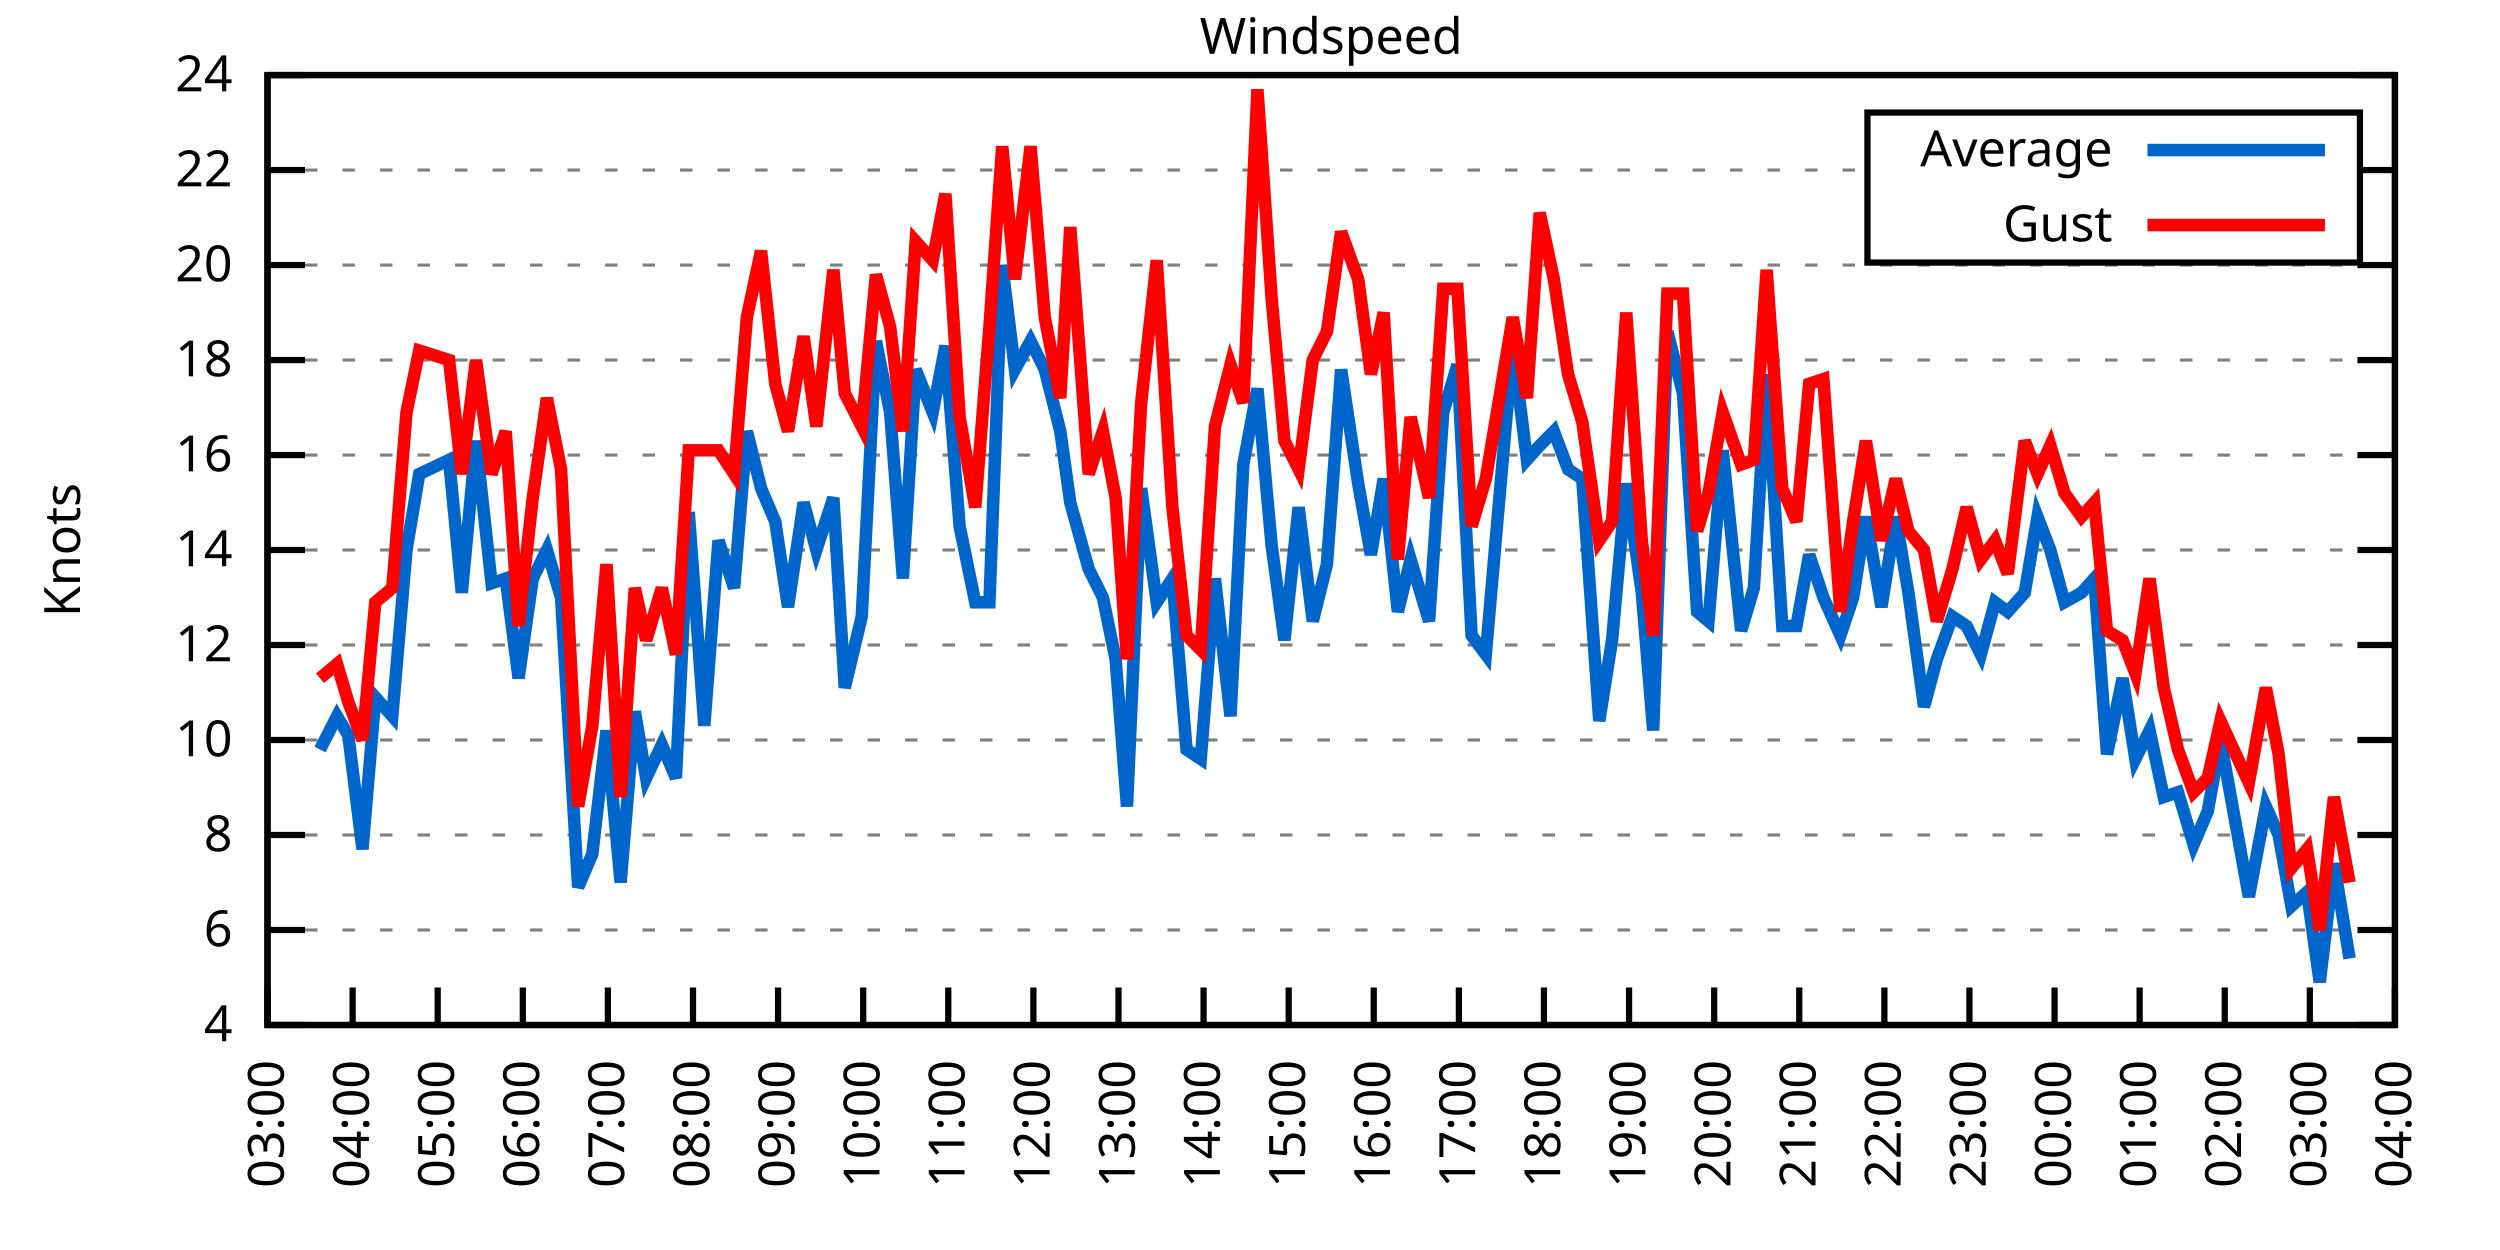
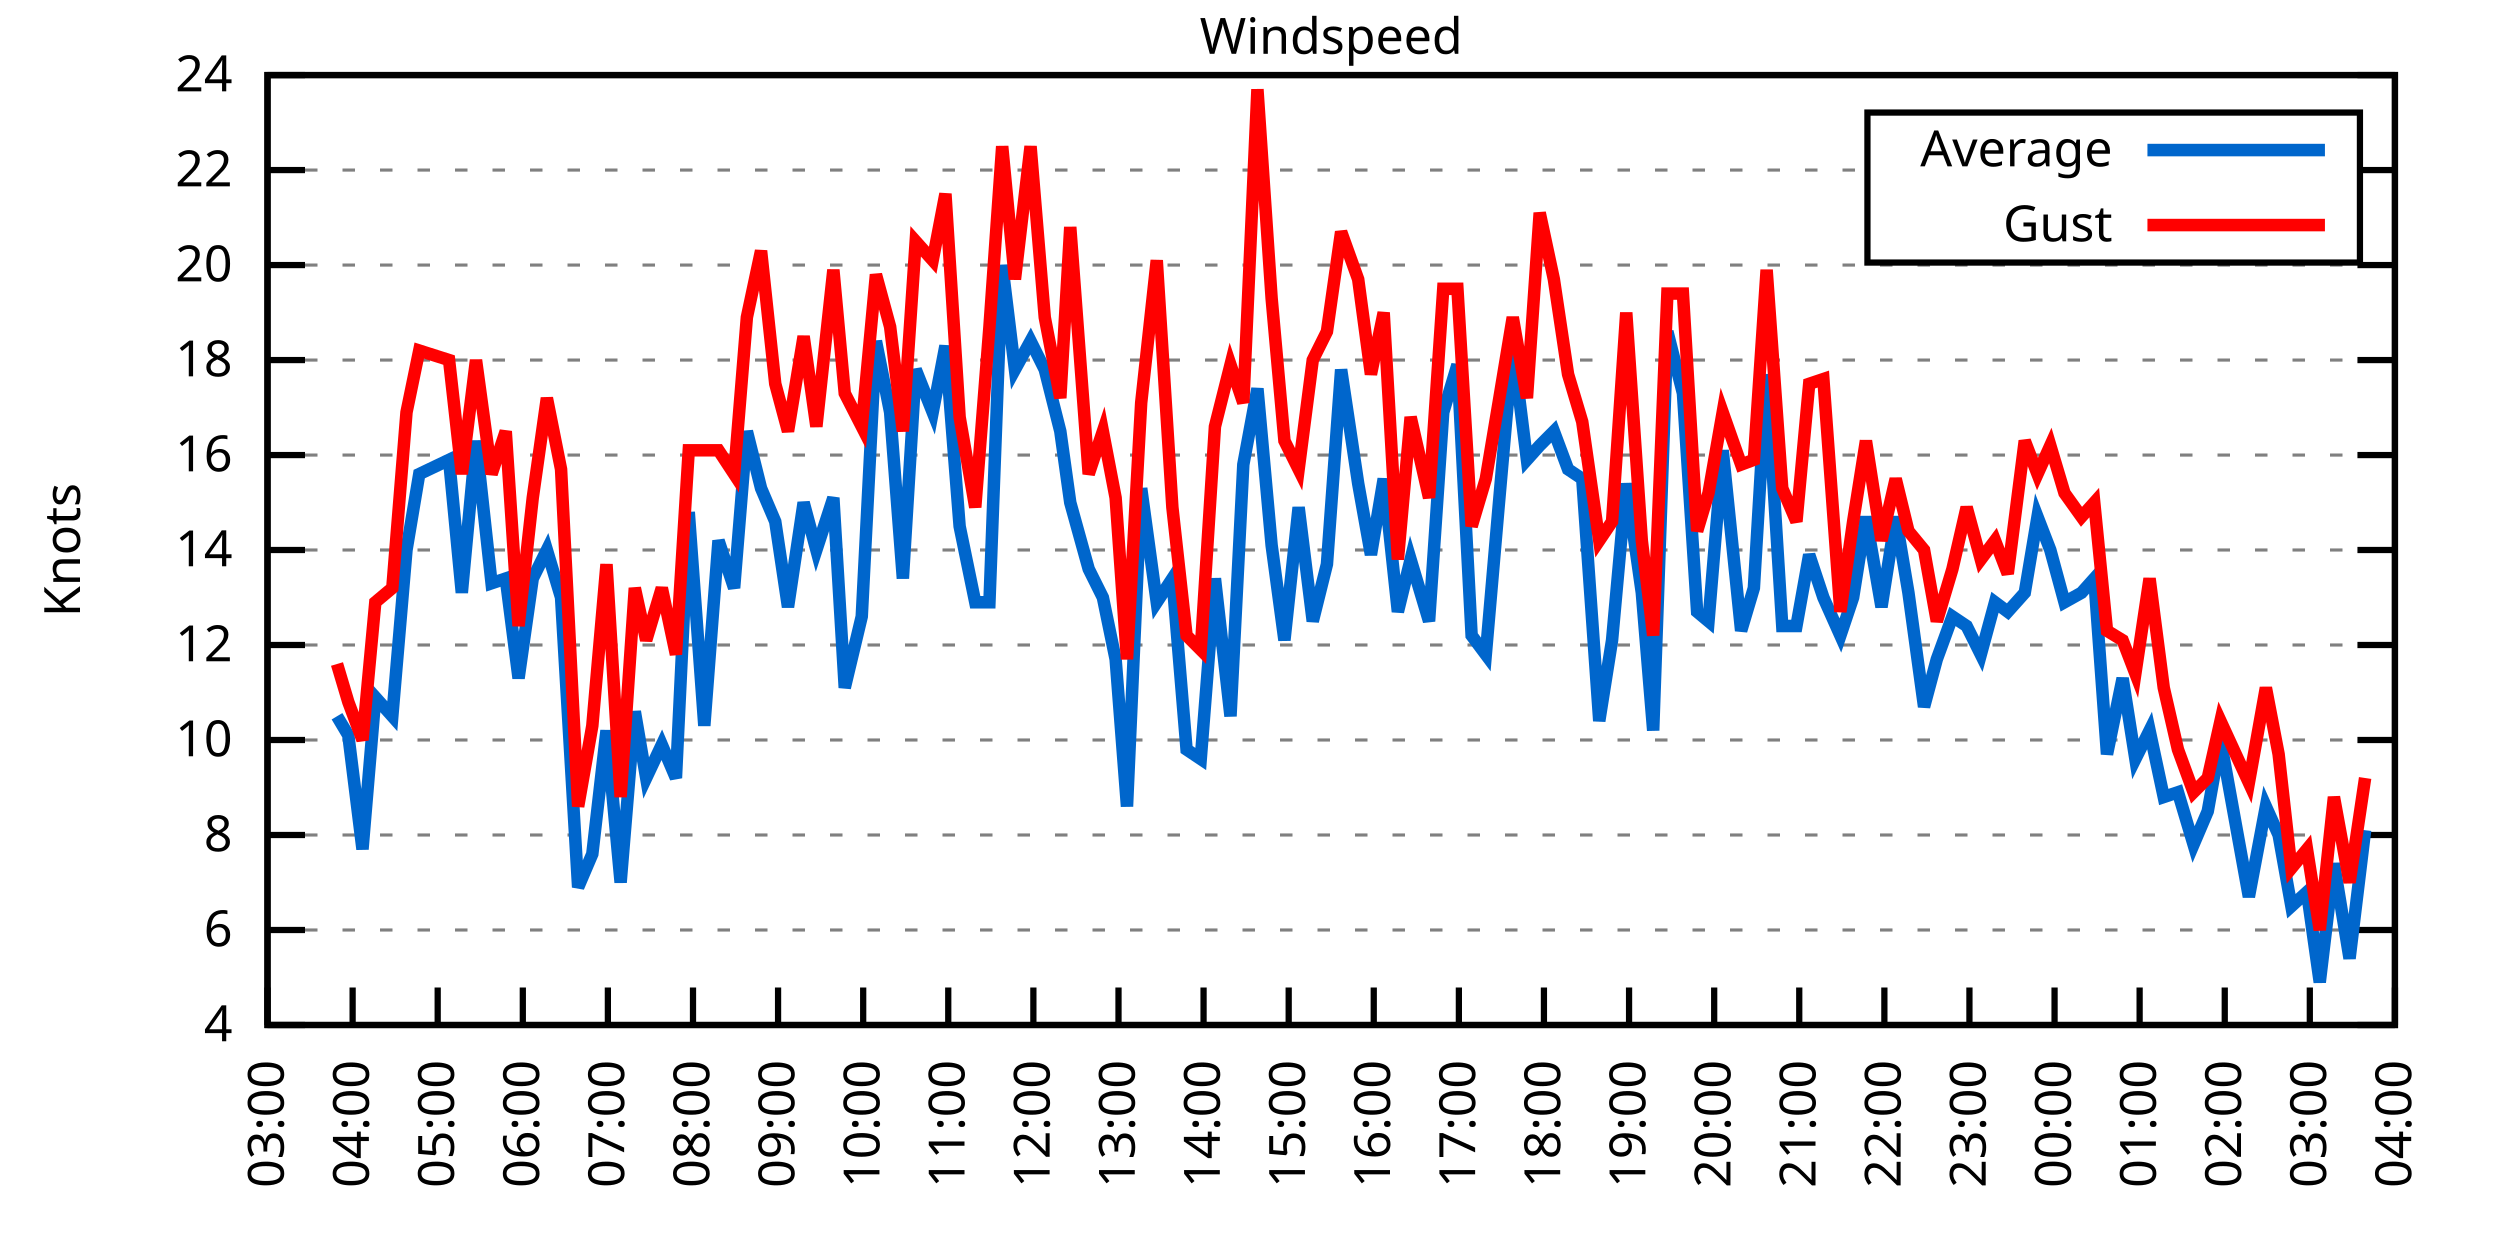
<svg xmlns="http://www.w3.org/2000/svg" xmlns:xlink="http://www.w3.org/1999/xlink" width="400" height="200" viewBox="0 0 400 200">
  <g id="gnuplot_canvas">
    <rect x="0" y="0" width="400" height="200" fill="none" />
    <defs>
      <circle id="gpDot" r="0.5" stroke-width="0.5" stroke="currentColor" />
      <path id="gpPt0" stroke-width="0.333" stroke="currentColor" d="M-1,0 h2 M0,-1 v2" />
      <path id="gpPt1" stroke-width="0.333" stroke="currentColor" d="M-1,-1 L1,1 M1,-1 L-1,1" />
      <path id="gpPt2" stroke-width="0.333" stroke="currentColor" d="M-1,0 L1,0 M0,-1 L0,1 M-1,-1 L1,1 M-1,1 L1,-1" />
      <rect id="gpPt3" stroke-width="0.333" stroke="currentColor" x="-1" y="-1" width="2" height="2" />
      <rect id="gpPt4" stroke-width="0.333" stroke="currentColor" fill="currentColor" x="-1" y="-1" width="2" height="2" />
      <circle id="gpPt5" stroke-width="0.333" stroke="currentColor" cx="0" cy="0" r="1" />
      <use xlink:href="#gpPt5" id="gpPt6" fill="currentColor" stroke="none" />
      <path id="gpPt7" stroke-width="0.333" stroke="currentColor" d="M0,-1.33 L-1.33,0.67 L1.33,0.67 z" />
      <use xlink:href="#gpPt7" id="gpPt8" fill="currentColor" stroke="none" />
      <use xlink:href="#gpPt7" id="gpPt9" stroke="currentColor" transform="rotate(180)" />
      <use xlink:href="#gpPt9" id="gpPt10" fill="currentColor" stroke="none" />
      <use xlink:href="#gpPt3" id="gpPt11" stroke="currentColor" transform="rotate(45)" />
      <use xlink:href="#gpPt11" id="gpPt12" fill="currentColor" stroke="none" />
      <path id="gpPt13" stroke-width="0.333" stroke="currentColor" d="M0,1.330 L1.265,0.411 L0.782,-1.067 L-0.782,-1.076 L-1.265,0.411 z" />
      <use xlink:href="#gpPt13" id="gpPt14" fill="currentColor" stroke="none" />
      <filter id="textbox" filterUnits="objectBoundingBox" x="0" y="0" height="1" width="1">
        <feFlood flood-color="white" flood-opacity="1" result="bgnd" />
        <feComposite in="SourceGraphic" in2="bgnd" operator="atop" />
      </filter>
      <filter id="greybox" filterUnits="objectBoundingBox" x="0" y="0" height="1" width="1">
        <feFlood flood-color="lightgrey" flood-opacity="1" result="grey" />
        <feComposite in="SourceGraphic" in2="grey" operator="atop" />
      </filter>
    </defs>
    <g fill="none" color="white" stroke="currentColor" stroke-width="1.00" stroke-linecap="butt" stroke-linejoin="miter">
</g>
    <g fill="none" color="black" stroke="currentColor" stroke-width="1.00" stroke-linecap="butt" stroke-linejoin="miter">
      <g stroke="none" shape-rendering="crispEdges">
        <polygon fill="rgb(255, 255, 255)" points="42.80,164.00 383.18,164.00 383.18,12.02 42.80,12.02 " />
      </g>
    </g>
    <g fill="none" color="black" stroke="currentColor" stroke-width="1.00" stroke-linecap="butt" stroke-linejoin="miter">
</g>
    <g fill="none" color="black" stroke="black" stroke-width="0.50" stroke-linecap="butt" stroke-linejoin="miter">
</g>
    <g fill="none" color="gray" stroke="currentColor" stroke-width="0.50" stroke-linecap="butt" stroke-linejoin="miter">
      <path stroke="gray" stroke-dasharray="2,4" class="gridline" d="M42.80,164.00 L383.19,164.00  " />
    </g>
    <g fill="none" color="gray" stroke="gray" stroke-width="1.00" stroke-linecap="butt" stroke-linejoin="miter">
</g>
    <g fill="none" color="black" stroke="currentColor" stroke-width="1.00" stroke-linecap="butt" stroke-linejoin="miter">
      <path stroke="black" d="M42.80,164.00 L48.80,164.00 M383.19,164.00 L377.19,164.00  " />
      <g transform="translate(37.20,166.60)" stroke="none" fill="black" font-family="Sans" font-size="8.00" text-anchor="end">
        <text>
          <tspan font-family="Sans"> 4</tspan>
        </text>
      </g>
    </g>
    <g fill="none" color="black" stroke="currentColor" stroke-width="1.00" stroke-linecap="butt" stroke-linejoin="miter">
</g>
    <g fill="none" color="black" stroke="black" stroke-width="0.50" stroke-linecap="butt" stroke-linejoin="miter">
</g>
    <g fill="none" color="gray" stroke="currentColor" stroke-width="0.50" stroke-linecap="butt" stroke-linejoin="miter">
      <path stroke="gray" stroke-dasharray="2,4" class="gridline" d="M42.80,148.80 L383.19,148.80  " />
    </g>
    <g fill="none" color="gray" stroke="gray" stroke-width="1.00" stroke-linecap="butt" stroke-linejoin="miter">
</g>
    <g fill="none" color="black" stroke="currentColor" stroke-width="1.00" stroke-linecap="butt" stroke-linejoin="miter">
      <path stroke="black" d="M42.80,148.80 L48.80,148.80 M383.19,148.80 L377.19,148.80  " />
      <g transform="translate(37.20,151.40)" stroke="none" fill="black" font-family="Sans" font-size="8.00" text-anchor="end">
        <text>
          <tspan font-family="Sans"> 6</tspan>
        </text>
      </g>
    </g>
    <g fill="none" color="black" stroke="currentColor" stroke-width="1.00" stroke-linecap="butt" stroke-linejoin="miter">
</g>
    <g fill="none" color="black" stroke="black" stroke-width="0.50" stroke-linecap="butt" stroke-linejoin="miter">
</g>
    <g fill="none" color="gray" stroke="currentColor" stroke-width="0.50" stroke-linecap="butt" stroke-linejoin="miter">
      <path stroke="gray" stroke-dasharray="2,4" class="gridline" d="M42.80,133.60 L383.19,133.60  " />
    </g>
    <g fill="none" color="gray" stroke="gray" stroke-width="1.00" stroke-linecap="butt" stroke-linejoin="miter">
</g>
    <g fill="none" color="black" stroke="currentColor" stroke-width="1.00" stroke-linecap="butt" stroke-linejoin="miter">
      <path stroke="black" d="M42.80,133.60 L48.80,133.60 M383.19,133.60 L377.19,133.60  " />
      <g transform="translate(37.20,136.20)" stroke="none" fill="black" font-family="Sans" font-size="8.00" text-anchor="end">
        <text>
          <tspan font-family="Sans"> 8</tspan>
        </text>
      </g>
    </g>
    <g fill="none" color="black" stroke="currentColor" stroke-width="1.00" stroke-linecap="butt" stroke-linejoin="miter">
</g>
    <g fill="none" color="black" stroke="black" stroke-width="0.50" stroke-linecap="butt" stroke-linejoin="miter">
</g>
    <g fill="none" color="gray" stroke="currentColor" stroke-width="0.50" stroke-linecap="butt" stroke-linejoin="miter">
      <path stroke="gray" stroke-dasharray="2,4" class="gridline" d="M42.80,118.40 L383.19,118.40  " />
    </g>
    <g fill="none" color="gray" stroke="gray" stroke-width="1.00" stroke-linecap="butt" stroke-linejoin="miter">
</g>
    <g fill="none" color="black" stroke="currentColor" stroke-width="1.00" stroke-linecap="butt" stroke-linejoin="miter">
      <path stroke="black" d="M42.80,118.40 L48.80,118.40 M383.19,118.40 L377.19,118.40  " />
      <g transform="translate(37.20,121.00)" stroke="none" fill="black" font-family="Sans" font-size="8.00" text-anchor="end">
        <text>
          <tspan font-family="Sans"> 10</tspan>
        </text>
      </g>
    </g>
    <g fill="none" color="black" stroke="currentColor" stroke-width="1.00" stroke-linecap="butt" stroke-linejoin="miter">
</g>
    <g fill="none" color="black" stroke="black" stroke-width="0.50" stroke-linecap="butt" stroke-linejoin="miter">
</g>
    <g fill="none" color="gray" stroke="currentColor" stroke-width="0.50" stroke-linecap="butt" stroke-linejoin="miter">
      <path stroke="gray" stroke-dasharray="2,4" class="gridline" d="M42.80,103.20 L383.19,103.20  " />
    </g>
    <g fill="none" color="gray" stroke="gray" stroke-width="1.00" stroke-linecap="butt" stroke-linejoin="miter">
</g>
    <g fill="none" color="black" stroke="currentColor" stroke-width="1.00" stroke-linecap="butt" stroke-linejoin="miter">
      <path stroke="black" d="M42.80,103.20 L48.80,103.20 M383.19,103.20 L377.19,103.20  " />
      <g transform="translate(37.20,105.80)" stroke="none" fill="black" font-family="Sans" font-size="8.00" text-anchor="end">
        <text>
          <tspan font-family="Sans"> 12</tspan>
        </text>
      </g>
    </g>
    <g fill="none" color="black" stroke="currentColor" stroke-width="1.00" stroke-linecap="butt" stroke-linejoin="miter">
</g>
    <g fill="none" color="black" stroke="black" stroke-width="0.50" stroke-linecap="butt" stroke-linejoin="miter">
</g>
    <g fill="none" color="gray" stroke="currentColor" stroke-width="0.50" stroke-linecap="butt" stroke-linejoin="miter">
      <path stroke="gray" stroke-dasharray="2,4" class="gridline" d="M42.80,88.00 L383.19,88.00  " />
    </g>
    <g fill="none" color="gray" stroke="gray" stroke-width="1.00" stroke-linecap="butt" stroke-linejoin="miter">
</g>
    <g fill="none" color="black" stroke="currentColor" stroke-width="1.00" stroke-linecap="butt" stroke-linejoin="miter">
      <path stroke="black" d="M42.80,88.00 L48.80,88.00 M383.19,88.00 L377.19,88.00  " />
      <g transform="translate(37.20,90.60)" stroke="none" fill="black" font-family="Sans" font-size="8.00" text-anchor="end">
        <text>
          <tspan font-family="Sans"> 14</tspan>
        </text>
      </g>
    </g>
    <g fill="none" color="black" stroke="currentColor" stroke-width="1.00" stroke-linecap="butt" stroke-linejoin="miter">
</g>
    <g fill="none" color="black" stroke="black" stroke-width="0.50" stroke-linecap="butt" stroke-linejoin="miter">
</g>
    <g fill="none" color="gray" stroke="currentColor" stroke-width="0.50" stroke-linecap="butt" stroke-linejoin="miter">
      <path stroke="gray" stroke-dasharray="2,4" class="gridline" d="M42.80,72.81 L383.19,72.81  " />
    </g>
    <g fill="none" color="gray" stroke="gray" stroke-width="1.00" stroke-linecap="butt" stroke-linejoin="miter">
</g>
    <g fill="none" color="black" stroke="currentColor" stroke-width="1.00" stroke-linecap="butt" stroke-linejoin="miter">
      <path stroke="black" d="M42.80,72.81 L48.80,72.81 M383.19,72.81 L377.19,72.81  " />
      <g transform="translate(37.20,75.41)" stroke="none" fill="black" font-family="Sans" font-size="8.00" text-anchor="end">
        <text>
          <tspan font-family="Sans"> 16</tspan>
        </text>
      </g>
    </g>
    <g fill="none" color="black" stroke="currentColor" stroke-width="1.00" stroke-linecap="butt" stroke-linejoin="miter">
</g>
    <g fill="none" color="black" stroke="black" stroke-width="0.50" stroke-linecap="butt" stroke-linejoin="miter">
</g>
    <g fill="none" color="gray" stroke="currentColor" stroke-width="0.50" stroke-linecap="butt" stroke-linejoin="miter">
      <path stroke="gray" stroke-dasharray="2,4" class="gridline" d="M42.80,57.61 L383.19,57.61  " />
    </g>
    <g fill="none" color="gray" stroke="gray" stroke-width="1.00" stroke-linecap="butt" stroke-linejoin="miter">
</g>
    <g fill="none" color="black" stroke="currentColor" stroke-width="1.00" stroke-linecap="butt" stroke-linejoin="miter">
      <path stroke="black" d="M42.80,57.61 L48.80,57.61 M383.19,57.61 L377.19,57.61  " />
      <g transform="translate(37.20,60.21)" stroke="none" fill="black" font-family="Sans" font-size="8.00" text-anchor="end">
        <text>
          <tspan font-family="Sans"> 18</tspan>
        </text>
      </g>
    </g>
    <g fill="none" color="black" stroke="currentColor" stroke-width="1.00" stroke-linecap="butt" stroke-linejoin="miter">
</g>
    <g fill="none" color="black" stroke="black" stroke-width="0.50" stroke-linecap="butt" stroke-linejoin="miter">
</g>
    <g fill="none" color="gray" stroke="currentColor" stroke-width="0.50" stroke-linecap="butt" stroke-linejoin="miter">
      <path stroke="gray" stroke-dasharray="2,4" class="gridline" d="M42.80,42.41 L383.19,42.41  " />
    </g>
    <g fill="none" color="gray" stroke="gray" stroke-width="1.00" stroke-linecap="butt" stroke-linejoin="miter">
</g>
    <g fill="none" color="black" stroke="currentColor" stroke-width="1.00" stroke-linecap="butt" stroke-linejoin="miter">
      <path stroke="black" d="M42.80,42.41 L48.80,42.41 M383.19,42.41 L377.19,42.41  " />
      <g transform="translate(37.20,45.01)" stroke="none" fill="black" font-family="Sans" font-size="8.00" text-anchor="end">
        <text>
          <tspan font-family="Sans"> 20</tspan>
        </text>
      </g>
    </g>
    <g fill="none" color="black" stroke="currentColor" stroke-width="1.00" stroke-linecap="butt" stroke-linejoin="miter">
</g>
    <g fill="none" color="black" stroke="black" stroke-width="0.50" stroke-linecap="butt" stroke-linejoin="miter">
</g>
    <g fill="none" color="gray" stroke="currentColor" stroke-width="0.50" stroke-linecap="butt" stroke-linejoin="miter">
      <path stroke="gray" stroke-dasharray="2,4" class="gridline" d="M42.80,27.21 L298.79,27.21 M377.59,27.21 L383.19,27.21  " />
    </g>
    <g fill="none" color="gray" stroke="gray" stroke-width="1.00" stroke-linecap="butt" stroke-linejoin="miter">
</g>
    <g fill="none" color="black" stroke="currentColor" stroke-width="1.00" stroke-linecap="butt" stroke-linejoin="miter">
      <path stroke="black" d="M42.80,27.21 L48.80,27.21 M383.19,27.21 L377.19,27.21  " />
      <g transform="translate(37.20,29.81)" stroke="none" fill="black" font-family="Sans" font-size="8.00" text-anchor="end">
        <text>
          <tspan font-family="Sans"> 22</tspan>
        </text>
      </g>
    </g>
    <g fill="none" color="black" stroke="currentColor" stroke-width="1.00" stroke-linecap="butt" stroke-linejoin="miter">
</g>
    <g fill="none" color="black" stroke="black" stroke-width="0.50" stroke-linecap="butt" stroke-linejoin="miter">
</g>
    <g fill="none" color="gray" stroke="currentColor" stroke-width="0.50" stroke-linecap="butt" stroke-linejoin="miter">
      <path stroke="gray" stroke-dasharray="2,4" class="gridline" d="M42.80,12.01 L383.19,12.01  " />
    </g>
    <g fill="none" color="gray" stroke="gray" stroke-width="1.00" stroke-linecap="butt" stroke-linejoin="miter">
</g>
    <g fill="none" color="black" stroke="currentColor" stroke-width="1.00" stroke-linecap="butt" stroke-linejoin="miter">
      <path stroke="black" d="M42.80,12.01 L48.80,12.01 M383.19,12.01 L377.19,12.01  " />
      <g transform="translate(37.20,14.61)" stroke="none" fill="black" font-family="Sans" font-size="8.00" text-anchor="end">
        <text>
          <tspan font-family="Sans"> 24</tspan>
        </text>
      </g>
    </g>
    <g fill="none" color="black" stroke="currentColor" stroke-width="1.00" stroke-linecap="butt" stroke-linejoin="miter">
      <path stroke="black" d="M42.80,164.00 L42.80,158.00  " />
      <g transform="translate(45.40,169.60) rotate(270.00)" stroke="none" fill="black" font-family="Sans" font-size="8.00" text-anchor="end">
        <text>
          <tspan font-family="Sans">03:00</tspan>
        </text>
      </g>
    </g>
    <g fill="none" color="black" stroke="currentColor" stroke-width="1.00" stroke-linecap="butt" stroke-linejoin="miter">
      <path stroke="black" d="M56.42,164.00 L56.42,158.00  " />
      <g transform="translate(59.02,169.60) rotate(270.00)" stroke="none" fill="black" font-family="Sans" font-size="8.00" text-anchor="end">
        <text>
          <tspan font-family="Sans">04:00</tspan>
        </text>
      </g>
    </g>
    <g fill="none" color="black" stroke="currentColor" stroke-width="1.00" stroke-linecap="butt" stroke-linejoin="miter">
      <path stroke="black" d="M70.03,164.00 L70.03,158.00  " />
      <g transform="translate(72.63,169.60) rotate(270.00)" stroke="none" fill="black" font-family="Sans" font-size="8.00" text-anchor="end">
        <text>
          <tspan font-family="Sans">05:00</tspan>
        </text>
      </g>
    </g>
    <g fill="none" color="black" stroke="currentColor" stroke-width="1.00" stroke-linecap="butt" stroke-linejoin="miter">
      <path stroke="black" d="M83.65,164.00 L83.65,158.00  " />
      <g transform="translate(86.25,169.60) rotate(270.00)" stroke="none" fill="black" font-family="Sans" font-size="8.00" text-anchor="end">
        <text>
          <tspan font-family="Sans">06:00</tspan>
        </text>
      </g>
    </g>
    <g fill="none" color="black" stroke="currentColor" stroke-width="1.00" stroke-linecap="butt" stroke-linejoin="miter">
      <path stroke="black" d="M97.26,164.00 L97.26,158.00  " />
      <g transform="translate(99.86,169.60) rotate(270.00)" stroke="none" fill="black" font-family="Sans" font-size="8.00" text-anchor="end">
        <text>
          <tspan font-family="Sans">07:00</tspan>
        </text>
      </g>
    </g>
    <g fill="none" color="black" stroke="currentColor" stroke-width="1.00" stroke-linecap="butt" stroke-linejoin="miter">
      <path stroke="black" d="M110.88,164.00 L110.88,158.00  " />
      <g transform="translate(113.48,169.60) rotate(270.00)" stroke="none" fill="black" font-family="Sans" font-size="8.00" text-anchor="end">
        <text>
          <tspan font-family="Sans">08:00</tspan>
        </text>
      </g>
    </g>
    <g fill="none" color="black" stroke="currentColor" stroke-width="1.00" stroke-linecap="butt" stroke-linejoin="miter">
      <path stroke="black" d="M124.49,164.00 L124.49,158.00  " />
      <g transform="translate(127.09,169.60) rotate(270.00)" stroke="none" fill="black" font-family="Sans" font-size="8.00" text-anchor="end">
        <text>
          <tspan font-family="Sans">09:00</tspan>
        </text>
      </g>
    </g>
    <g fill="none" color="black" stroke="currentColor" stroke-width="1.00" stroke-linecap="butt" stroke-linejoin="miter">
      <path stroke="black" d="M138.11,164.00 L138.11,158.00  " />
      <g transform="translate(140.71,169.60) rotate(270.00)" stroke="none" fill="black" font-family="Sans" font-size="8.00" text-anchor="end">
        <text>
          <tspan font-family="Sans">10:00</tspan>
        </text>
      </g>
    </g>
    <g fill="none" color="black" stroke="currentColor" stroke-width="1.00" stroke-linecap="butt" stroke-linejoin="miter">
      <path stroke="black" d="M151.72,164.00 L151.72,158.00  " />
      <g transform="translate(154.32,169.60) rotate(270.00)" stroke="none" fill="black" font-family="Sans" font-size="8.00" text-anchor="end">
        <text>
          <tspan font-family="Sans">11:00</tspan>
        </text>
      </g>
    </g>
    <g fill="none" color="black" stroke="currentColor" stroke-width="1.00" stroke-linecap="butt" stroke-linejoin="miter">
      <path stroke="black" d="M165.34,164.00 L165.34,158.00  " />
      <g transform="translate(167.94,169.60) rotate(270.00)" stroke="none" fill="black" font-family="Sans" font-size="8.00" text-anchor="end">
        <text>
          <tspan font-family="Sans">12:00</tspan>
        </text>
      </g>
    </g>
    <g fill="none" color="black" stroke="currentColor" stroke-width="1.00" stroke-linecap="butt" stroke-linejoin="miter">
      <path stroke="black" d="M178.96,164.00 L178.96,158.00  " />
      <g transform="translate(181.56,169.60) rotate(270.00)" stroke="none" fill="black" font-family="Sans" font-size="8.00" text-anchor="end">
        <text>
          <tspan font-family="Sans">13:00</tspan>
        </text>
      </g>
    </g>
    <g fill="none" color="black" stroke="currentColor" stroke-width="1.00" stroke-linecap="butt" stroke-linejoin="miter">
      <path stroke="black" d="M192.57,164.00 L192.57,158.00  " />
      <g transform="translate(195.17,169.60) rotate(270.00)" stroke="none" fill="black" font-family="Sans" font-size="8.00" text-anchor="end">
        <text>
          <tspan font-family="Sans">14:00</tspan>
        </text>
      </g>
    </g>
    <g fill="none" color="black" stroke="currentColor" stroke-width="1.00" stroke-linecap="butt" stroke-linejoin="miter">
      <path stroke="black" d="M206.19,164.00 L206.19,158.00  " />
      <g transform="translate(208.79,169.60) rotate(270.00)" stroke="none" fill="black" font-family="Sans" font-size="8.00" text-anchor="end">
        <text>
          <tspan font-family="Sans">15:00</tspan>
        </text>
      </g>
    </g>
    <g fill="none" color="black" stroke="currentColor" stroke-width="1.00" stroke-linecap="butt" stroke-linejoin="miter">
      <path stroke="black" d="M219.80,164.00 L219.80,158.00  " />
      <g transform="translate(222.40,169.60) rotate(270.00)" stroke="none" fill="black" font-family="Sans" font-size="8.00" text-anchor="end">
        <text>
          <tspan font-family="Sans">16:00</tspan>
        </text>
      </g>
    </g>
    <g fill="none" color="black" stroke="currentColor" stroke-width="1.00" stroke-linecap="butt" stroke-linejoin="miter">
      <path stroke="black" d="M233.42,164.00 L233.42,158.00  " />
      <g transform="translate(236.02,169.60) rotate(270.00)" stroke="none" fill="black" font-family="Sans" font-size="8.00" text-anchor="end">
        <text>
          <tspan font-family="Sans">17:00</tspan>
        </text>
      </g>
    </g>
    <g fill="none" color="black" stroke="currentColor" stroke-width="1.00" stroke-linecap="butt" stroke-linejoin="miter">
      <path stroke="black" d="M247.03,164.00 L247.03,158.00  " />
      <g transform="translate(249.63,169.60) rotate(270.00)" stroke="none" fill="black" font-family="Sans" font-size="8.00" text-anchor="end">
        <text>
          <tspan font-family="Sans">18:00</tspan>
        </text>
      </g>
    </g>
    <g fill="none" color="black" stroke="currentColor" stroke-width="1.00" stroke-linecap="butt" stroke-linejoin="miter">
      <path stroke="black" d="M260.65,164.00 L260.65,158.00  " />
      <g transform="translate(263.25,169.60) rotate(270.00)" stroke="none" fill="black" font-family="Sans" font-size="8.00" text-anchor="end">
        <text>
          <tspan font-family="Sans">19:00</tspan>
        </text>
      </g>
    </g>
    <g fill="none" color="black" stroke="currentColor" stroke-width="1.00" stroke-linecap="butt" stroke-linejoin="miter">
      <path stroke="black" d="M274.27,164.00 L274.27,158.00  " />
      <g transform="translate(276.87,169.60) rotate(270.00)" stroke="none" fill="black" font-family="Sans" font-size="8.00" text-anchor="end">
        <text>
          <tspan font-family="Sans">20:00</tspan>
        </text>
      </g>
    </g>
    <g fill="none" color="black" stroke="currentColor" stroke-width="1.00" stroke-linecap="butt" stroke-linejoin="miter">
      <path stroke="black" d="M287.88,164.00 L287.88,158.00  " />
      <g transform="translate(290.48,169.60) rotate(270.00)" stroke="none" fill="black" font-family="Sans" font-size="8.00" text-anchor="end">
        <text>
          <tspan font-family="Sans">21:00</tspan>
        </text>
      </g>
    </g>
    <g fill="none" color="black" stroke="currentColor" stroke-width="1.00" stroke-linecap="butt" stroke-linejoin="miter">
      <path stroke="black" d="M301.50,164.00 L301.50,158.00  " />
      <g transform="translate(304.10,169.60) rotate(270.00)" stroke="none" fill="black" font-family="Sans" font-size="8.00" text-anchor="end">
        <text>
          <tspan font-family="Sans">22:00</tspan>
        </text>
      </g>
    </g>
    <g fill="none" color="black" stroke="currentColor" stroke-width="1.00" stroke-linecap="butt" stroke-linejoin="miter">
      <path stroke="black" d="M315.11,164.00 L315.11,158.00  " />
      <g transform="translate(317.71,169.60) rotate(270.00)" stroke="none" fill="black" font-family="Sans" font-size="8.00" text-anchor="end">
        <text>
          <tspan font-family="Sans">23:00</tspan>
        </text>
      </g>
    </g>
    <g fill="none" color="black" stroke="currentColor" stroke-width="1.00" stroke-linecap="butt" stroke-linejoin="miter">
      <path stroke="black" d="M328.73,164.00 L328.73,158.00  " />
      <g transform="translate(331.33,169.60) rotate(270.00)" stroke="none" fill="black" font-family="Sans" font-size="8.00" text-anchor="end">
        <text>
          <tspan font-family="Sans">00:00</tspan>
        </text>
      </g>
    </g>
    <g fill="none" color="black" stroke="currentColor" stroke-width="1.00" stroke-linecap="butt" stroke-linejoin="miter">
      <path stroke="black" d="M342.34,164.00 L342.34,158.00  " />
      <g transform="translate(344.94,169.60) rotate(270.00)" stroke="none" fill="black" font-family="Sans" font-size="8.00" text-anchor="end">
        <text>
          <tspan font-family="Sans">01:00</tspan>
        </text>
      </g>
    </g>
    <g fill="none" color="black" stroke="currentColor" stroke-width="1.00" stroke-linecap="butt" stroke-linejoin="miter">
      <path stroke="black" d="M355.96,164.00 L355.96,158.00  " />
      <g transform="translate(358.56,169.60) rotate(270.00)" stroke="none" fill="black" font-family="Sans" font-size="8.00" text-anchor="end">
        <text>
          <tspan font-family="Sans">02:00</tspan>
        </text>
      </g>
    </g>
    <g fill="none" color="black" stroke="currentColor" stroke-width="1.00" stroke-linecap="butt" stroke-linejoin="miter">
      <path stroke="black" d="M369.57,164.00 L369.57,158.00  " />
      <g transform="translate(372.17,169.60) rotate(270.00)" stroke="none" fill="black" font-family="Sans" font-size="8.00" text-anchor="end">
        <text>
          <tspan font-family="Sans">03:00</tspan>
        </text>
      </g>
    </g>
    <g fill="none" color="black" stroke="currentColor" stroke-width="1.00" stroke-linecap="butt" stroke-linejoin="miter">
      <path stroke="black" d="M383.19,164.00 L383.19,158.00  " />
      <g transform="translate(385.79,169.60) rotate(270.00)" stroke="none" fill="black" font-family="Sans" font-size="8.00" text-anchor="end">
        <text>
          <tspan font-family="Sans">04:00</tspan>
        </text>
      </g>
    </g>
    <g fill="none" color="black" stroke="currentColor" stroke-width="1.00" stroke-linecap="butt" stroke-linejoin="miter">
</g>
    <g fill="none" color="black" stroke="currentColor" stroke-width="1.00" stroke-linecap="butt" stroke-linejoin="miter">
      <path stroke="black" d="M42.80,12.01 L42.80,164.00 L383.19,164.00 L383.19,12.01 L42.80,12.01 Z  " />
    </g>
    <g fill="none" color="black" stroke="currentColor" stroke-width="1.00" stroke-linecap="butt" stroke-linejoin="miter">
</g>
    <g fill="none" color="black" stroke="currentColor" stroke-width="1.00" stroke-linecap="butt" stroke-linejoin="miter">
      <path stroke="black" d="M298.79,42.01 L298.79,18.01 L377.59,18.01 L377.59,42.01 L298.79,42.01 Z  " />
    </g>
    <g id="Windspeed_plot_1">
      <g fill="none" color="white" stroke="black" stroke-width="2.00" stroke-linecap="butt" stroke-linejoin="miter">
</g>
      <g fill="none" color="black" stroke="currentColor" stroke-width="2.00" stroke-linecap="butt" stroke-linejoin="miter">
        <g transform="translate(337.99,26.61)" stroke="none" fill="black" font-family="Sans" font-size="8.00" text-anchor="end">
          <text>
            <tspan font-family="Sans">Average</tspan>
          </text>
        </g>
      </g>
      <g fill="none" color="black" stroke="currentColor" stroke-width="2.00" stroke-linecap="butt" stroke-linejoin="miter">
-         <path stroke="rgb(  0, 102, 204)" d="M343.59,24.01 L371.99,24.01 M51.20,119.92 L53.92,114.60 L55.73,117.64 L58.00,135.88 L60.05,111.56 L62.77,114.60   L65.04,88.00 L67.08,75.85 L71.85,73.57 L73.89,94.84 L76.16,70.53 L78.65,93.32 L80.92,92.56 L82.97,108.52   L85.24,92.56 L87.50,88.00 L89.77,95.60 L92.50,141.96 L94.77,136.64 L97.04,116.88 L99.30,141.20 L101.57,113.84   L103.39,124.48 L105.89,119.16 L108.15,124.48 L110.20,81.93 L112.69,116.12 L114.96,86.49 L117.46,94.08 L119.50,69.01   L121.77,78.13 L124.04,83.45 L126.08,97.12 L128.58,80.41 L130.62,88.00 L133.34,79.65 L135.16,110.04 L137.88,98.64   L140.15,54.57 L142.42,65.97 L144.46,92.56 L146.51,59.13 L149.23,65.97 L151.27,55.33 L153.54,84.21 L156.04,96.36   L158.31,96.36 L160.35,42.41 L162.39,59.13 L164.89,54.57 L167.16,59.13 L169.65,69.01 L171.24,80.41 L174.19,91.04   L176.46,95.60 L178.50,105.48 L180.32,129.04 L182.59,78.13 L185.08,96.36 L187.58,92.56 L189.85,119.92 L192.12,121.44   L194.39,92.56 L196.88,114.60 L198.93,74.33 L201.19,62.17 L203.46,87.25 L205.51,102.44 L207.78,81.17 L210.04,99.40   L212.31,90.28 L214.58,59.13 L217.31,77.37 L219.35,88.76 L221.39,76.61 L223.66,97.88 L225.70,89.52 L228.65,99.40   L230.92,65.97 L233.19,58.37 L235.46,101.68 L237.73,104.72 L239.77,81.17 L242.04,55.33 L244.31,73.57 L246.35,71.29   L248.62,69.01 L250.89,75.09 L253.16,76.61 L255.88,115.36 L257.93,102.44 L260.20,77.37 L262.69,94.84 L264.51,116.88   L266.78,53.05 L269.27,62.93 L271.54,97.88 L273.36,99.40 L275.63,72.05 L278.58,100.92 L280.62,94.08 L282.66,59.89   L285.16,100.16 L287.43,100.16 L289.47,88.76 L291.74,95.60 L294.46,101.68 L296.50,95.60 L298.55,82.69 L301.04,97.12   L303.31,82.69 L305.35,94.84 L307.85,113.08 L309.89,105.48 L312.39,98.64 L314.66,100.16 L316.93,104.72 L319.20,96.36   L321.24,97.88 L323.96,94.84 L326.00,82.69 L328.05,88.00 L330.32,96.36 L333.04,94.84 L335.08,92.56 L337.12,120.68   L339.62,108.52 L341.66,121.44 L343.93,116.88 L346.20,127.52 L348.47,126.76 L350.97,135.12 L353.24,129.80 L355.28,118.40   L359.82,143.48 L362.54,129.04 L364.58,133.60 L366.62,145.00 L369.12,142.72 L371.16,157.16 L373.43,138.16 L375.93,153.36    " />
+         <path stroke="rgb(  0, 102, 204)" d="M343.59,24.01 L371.99,24.01 M53.92,114.60 L55.73,117.64 L58.00,135.88 L60.05,111.56 L62.77,114.60 L65.04,88.00   L67.08,75.85 L71.85,73.57 L73.89,94.84 L76.16,70.53 L78.65,93.32 L80.92,92.56 L82.97,108.52 L85.24,92.56   L87.50,88.00 L89.77,95.60 L92.50,141.96 L94.77,136.64 L97.04,116.88 L99.30,141.20 L101.57,113.84 L103.39,124.48   L105.89,119.16 L108.15,124.48 L110.20,81.93 L112.69,116.12 L114.96,86.49 L117.46,94.08 L119.50,69.01 L121.77,78.13   L124.04,83.45 L126.08,97.12 L128.58,80.41 L130.62,88.00 L133.34,79.65 L135.16,110.04 L137.88,98.64 L140.15,54.57   L142.42,65.97 L144.46,92.56 L146.51,59.13 L149.23,65.97 L151.27,55.33 L153.54,84.21 L156.04,96.36 L158.31,96.36   L160.35,42.41 L162.39,59.13 L164.89,54.57 L167.16,59.13 L169.65,69.01 L171.24,80.41 L174.19,91.04 L176.46,95.60   L178.50,105.48 L180.32,129.04 L182.59,78.13 L185.08,96.36 L187.58,92.56 L189.85,119.92 L192.12,121.44 L194.39,92.56   L196.88,114.60 L198.93,74.33 L201.19,62.17 L203.46,87.25 L205.51,102.44 L207.78,81.17 L210.04,99.40 L212.31,90.28   L214.58,59.13 L217.31,77.37 L219.35,88.76 L221.39,76.61 L223.66,97.88 L225.70,89.52 L228.65,99.40 L230.92,65.97   L233.19,58.37 L235.46,101.68 L237.73,104.72 L239.77,81.17 L242.04,55.33 L244.31,73.57 L246.35,71.29 L248.62,69.01   L250.89,75.09 L253.16,76.61 L255.88,115.36 L257.93,102.44 L260.20,77.37 L262.69,94.84 L264.51,116.88 L266.78,53.05   L269.27,62.93 L271.54,97.88 L273.36,99.40 L275.63,72.05 L278.58,100.92 L280.62,94.08 L282.66,59.89 L285.16,100.16   L287.43,100.16 L289.47,88.76 L291.74,95.60 L294.46,101.68 L296.50,95.60 L298.55,82.69 L301.04,97.12 L303.31,82.69   L305.35,94.84 L307.85,113.08 L309.89,105.48 L312.39,98.64 L314.66,100.16 L316.93,104.72 L319.20,96.36 L321.24,97.88   L323.96,94.84 L326.00,82.69 L328.05,88.00 L330.32,96.36 L333.04,94.84 L335.08,92.56 L337.12,120.68 L339.62,108.52   L341.66,121.44 L343.93,116.88 L346.20,127.52 L348.47,126.76 L350.97,135.12 L353.24,129.80 L355.28,118.40 L359.82,143.48   L362.54,129.04 L364.58,133.60 L366.62,145.00 L369.12,142.72 L371.16,157.16 L373.43,138.16 L375.93,153.36 L378.42,132.84    " />
      </g>
    </g>
    <g id="Windspeed_plot_2">
      <g fill="none" color="black" stroke="currentColor" stroke-width="2.00" stroke-linecap="butt" stroke-linejoin="miter">
        <g transform="translate(337.99,38.61)" stroke="none" fill="black" font-family="Sans" font-size="8.00" text-anchor="end">
          <text>
            <tspan font-family="Sans">Gust</tspan>
          </text>
        </g>
      </g>
      <g fill="none" color="black" stroke="currentColor" stroke-width="2.00" stroke-linecap="butt" stroke-linejoin="miter">
-         <path stroke="rgb(255,   0,   0)" d="M343.59,36.01 L371.99,36.01 M51.20,108.52 L53.92,106.24 L55.73,112.32 L58.00,118.40 L60.05,96.36 L62.77,94.08   L65.04,65.97 L67.08,56.09 L71.85,57.61 L73.89,75.85 L76.16,57.61 L78.65,75.85 L80.92,69.01 L82.97,100.16   L85.24,79.65 L87.50,63.69 L89.77,75.09 L92.50,129.04 L94.77,116.12 L97.04,90.28 L99.30,127.52 L101.57,94.08   L103.39,102.44 L105.89,94.08 L108.15,104.72 L110.20,72.05 L112.69,72.05 L114.96,72.05 L117.46,75.85 L119.50,50.77   L121.77,40.13 L124.04,61.41 L126.08,69.01 L128.58,53.81 L130.62,68.25 L133.34,43.17 L135.16,62.93 L137.88,68.25   L140.15,43.93 L142.42,52.29 L144.46,69.01 L146.51,38.61 L149.23,41.65 L151.27,31.01 L153.54,66.73 L156.04,81.17   L158.31,52.29 L160.35,23.41 L162.39,44.69 L164.89,23.41 L167.16,50.77 L169.65,63.69 L171.24,36.33 L174.19,75.85   L176.46,69.01 L178.50,79.65 L180.32,105.48 L182.59,64.45 L185.08,41.65 L187.58,81.17 L189.85,101.68 L192.12,103.96   L194.39,68.25 L196.88,58.37 L198.93,64.45 L201.19,14.29 L203.46,47.73 L205.51,70.53 L207.78,75.09 L210.04,57.61   L212.31,53.05 L214.58,37.09 L217.31,44.69 L219.35,59.89 L221.39,50.01 L223.66,89.52 L225.70,66.73 L228.65,79.65   L230.92,46.21 L233.19,46.21 L235.46,84.21 L237.73,76.61 L239.77,64.45 L242.04,50.77 L244.31,63.69 L246.35,34.05   L248.62,44.69 L250.89,59.89 L253.16,67.49 L255.88,86.49 L257.93,83.45 L260.20,50.01 L262.69,86.49 L264.51,101.68   L266.78,46.97 L269.27,46.97 L271.54,84.97 L273.36,78.89 L275.63,65.97 L278.58,74.33 L280.62,73.57 L282.66,43.17   L285.16,78.13 L287.43,83.45 L289.47,61.41 L291.74,60.65 L294.46,97.88 L296.50,83.45 L298.55,70.53 L301.04,86.49   L303.31,76.61 L305.35,84.97 L307.85,88.00 L309.89,99.40 L312.39,91.04 L314.66,81.17 L316.93,89.52 L319.20,86.49   L321.24,91.80 L323.96,70.53 L326.00,75.85 L328.05,71.29 L330.32,78.89 L333.04,82.69 L335.08,80.41 L337.12,100.92   L339.62,102.44 L341.66,107.76 L343.93,92.56 L346.20,110.04 L348.47,119.92 L350.97,126.76 L353.24,124.48 L355.28,115.36   L359.82,125.24 L362.54,110.04 L364.58,120.68 L366.62,138.92 L369.12,135.88 L371.16,148.80 L373.43,127.52 L375.93,141.20    " />
+         <path stroke="rgb(255,   0,   0)" d="M343.59,36.01 L371.99,36.01 M53.92,106.24 L55.73,112.32 L58.00,118.40 L60.05,96.36 L62.77,94.08 L65.04,65.97   L67.08,56.09 L71.85,57.61 L73.89,75.85 L76.16,57.61 L78.65,75.85 L80.92,69.01 L82.97,100.16 L85.24,79.65   L87.50,63.69 L89.77,75.09 L92.50,129.04 L94.77,116.12 L97.04,90.28 L99.30,127.52 L101.57,94.08 L103.39,102.44   L105.89,94.08 L108.15,104.72 L110.20,72.05 L112.69,72.05 L114.96,72.05 L117.46,75.85 L119.50,50.77 L121.77,40.13   L124.04,61.41 L126.08,69.01 L128.58,53.81 L130.62,68.25 L133.34,43.17 L135.16,62.93 L137.88,68.25 L140.15,43.93   L142.42,52.29 L144.46,69.01 L146.51,38.61 L149.23,41.65 L151.27,31.01 L153.54,66.73 L156.04,81.17 L158.31,52.29   L160.35,23.41 L162.39,44.69 L164.89,23.41 L167.16,50.77 L169.65,63.69 L171.24,36.33 L174.19,75.85 L176.46,69.01   L178.50,79.65 L180.32,105.48 L182.59,64.45 L185.08,41.65 L187.58,81.17 L189.85,101.68 L192.12,103.96 L194.39,68.25   L196.88,58.37 L198.93,64.45 L201.19,14.29 L203.46,47.73 L205.51,70.53 L207.78,75.09 L210.04,57.61 L212.31,53.05   L214.58,37.09 L217.31,44.69 L219.35,59.89 L221.39,50.01 L223.66,89.52 L225.70,66.73 L228.65,79.65 L230.92,46.21   L233.19,46.21 L235.46,84.21 L237.73,76.61 L239.77,64.45 L242.04,50.77 L244.31,63.69 L246.35,34.05 L248.62,44.69   L250.89,59.89 L253.16,67.49 L255.88,86.49 L257.93,83.45 L260.20,50.01 L262.69,86.49 L264.51,101.68 L266.78,46.97   L269.27,46.97 L271.54,84.97 L273.36,78.89 L275.63,65.97 L278.58,74.33 L280.62,73.57 L282.66,43.17 L285.16,78.13   L287.43,83.45 L289.47,61.41 L291.74,60.65 L294.46,97.88 L296.50,83.45 L298.55,70.53 L301.04,86.49 L303.31,76.61   L305.35,84.97 L307.85,88.00 L309.89,99.40 L312.39,91.04 L314.66,81.17 L316.93,89.52 L319.20,86.49 L321.24,91.80   L323.96,70.53 L326.00,75.85 L328.05,71.29 L330.32,78.89 L333.04,82.69 L335.08,80.41 L337.12,100.92 L339.62,102.44   L341.66,107.76 L343.93,92.56 L346.20,110.04 L348.47,119.92 L350.97,126.76 L353.24,124.48 L355.28,115.36 L359.82,125.24   L362.54,110.04 L364.58,120.68 L366.62,138.92 L369.12,135.88 L371.16,148.80 L373.43,127.52 L375.93,141.20 L378.42,124.48    " />
      </g>
    </g>
    <g fill="none" color="black" stroke="currentColor" stroke-width="2.00" stroke-linecap="butt" stroke-linejoin="miter">
</g>
    <g fill="none" color="black" stroke="black" stroke-width="1.00" stroke-linecap="butt" stroke-linejoin="miter">
</g>
    <g fill="none" color="black" stroke="currentColor" stroke-width="1.00" stroke-linecap="butt" stroke-linejoin="miter">
      <path stroke="black" d="M42.80,12.01 L42.80,164.00 L383.19,164.00 L383.19,12.01 L42.80,12.01 Z  " />
      <g transform="translate(12.80,88.01) rotate(270.00)" stroke="none" fill="black" font-family="Sans" font-size="8.00" text-anchor="middle">
        <text>
          <tspan font-family="Sans">Knots</tspan>
        </text>
      </g>
    </g>
    <g fill="none" color="black" stroke="currentColor" stroke-width="1.00" stroke-linecap="butt" stroke-linejoin="miter">
</g>
    <g fill="none" color="black" stroke="currentColor" stroke-width="1.00" stroke-linecap="butt" stroke-linejoin="miter">
      <g transform="translate(212.99,8.61)" stroke="none" fill="black" font-family="Sans" font-size="8.00" text-anchor="middle">
        <text>
          <tspan font-family="Sans">Windspeed</tspan>
        </text>
      </g>
    </g>
    <g fill="none" color="black" stroke="currentColor" stroke-width="1.00" stroke-linecap="butt" stroke-linejoin="miter">
</g>
  </g>
</svg>
